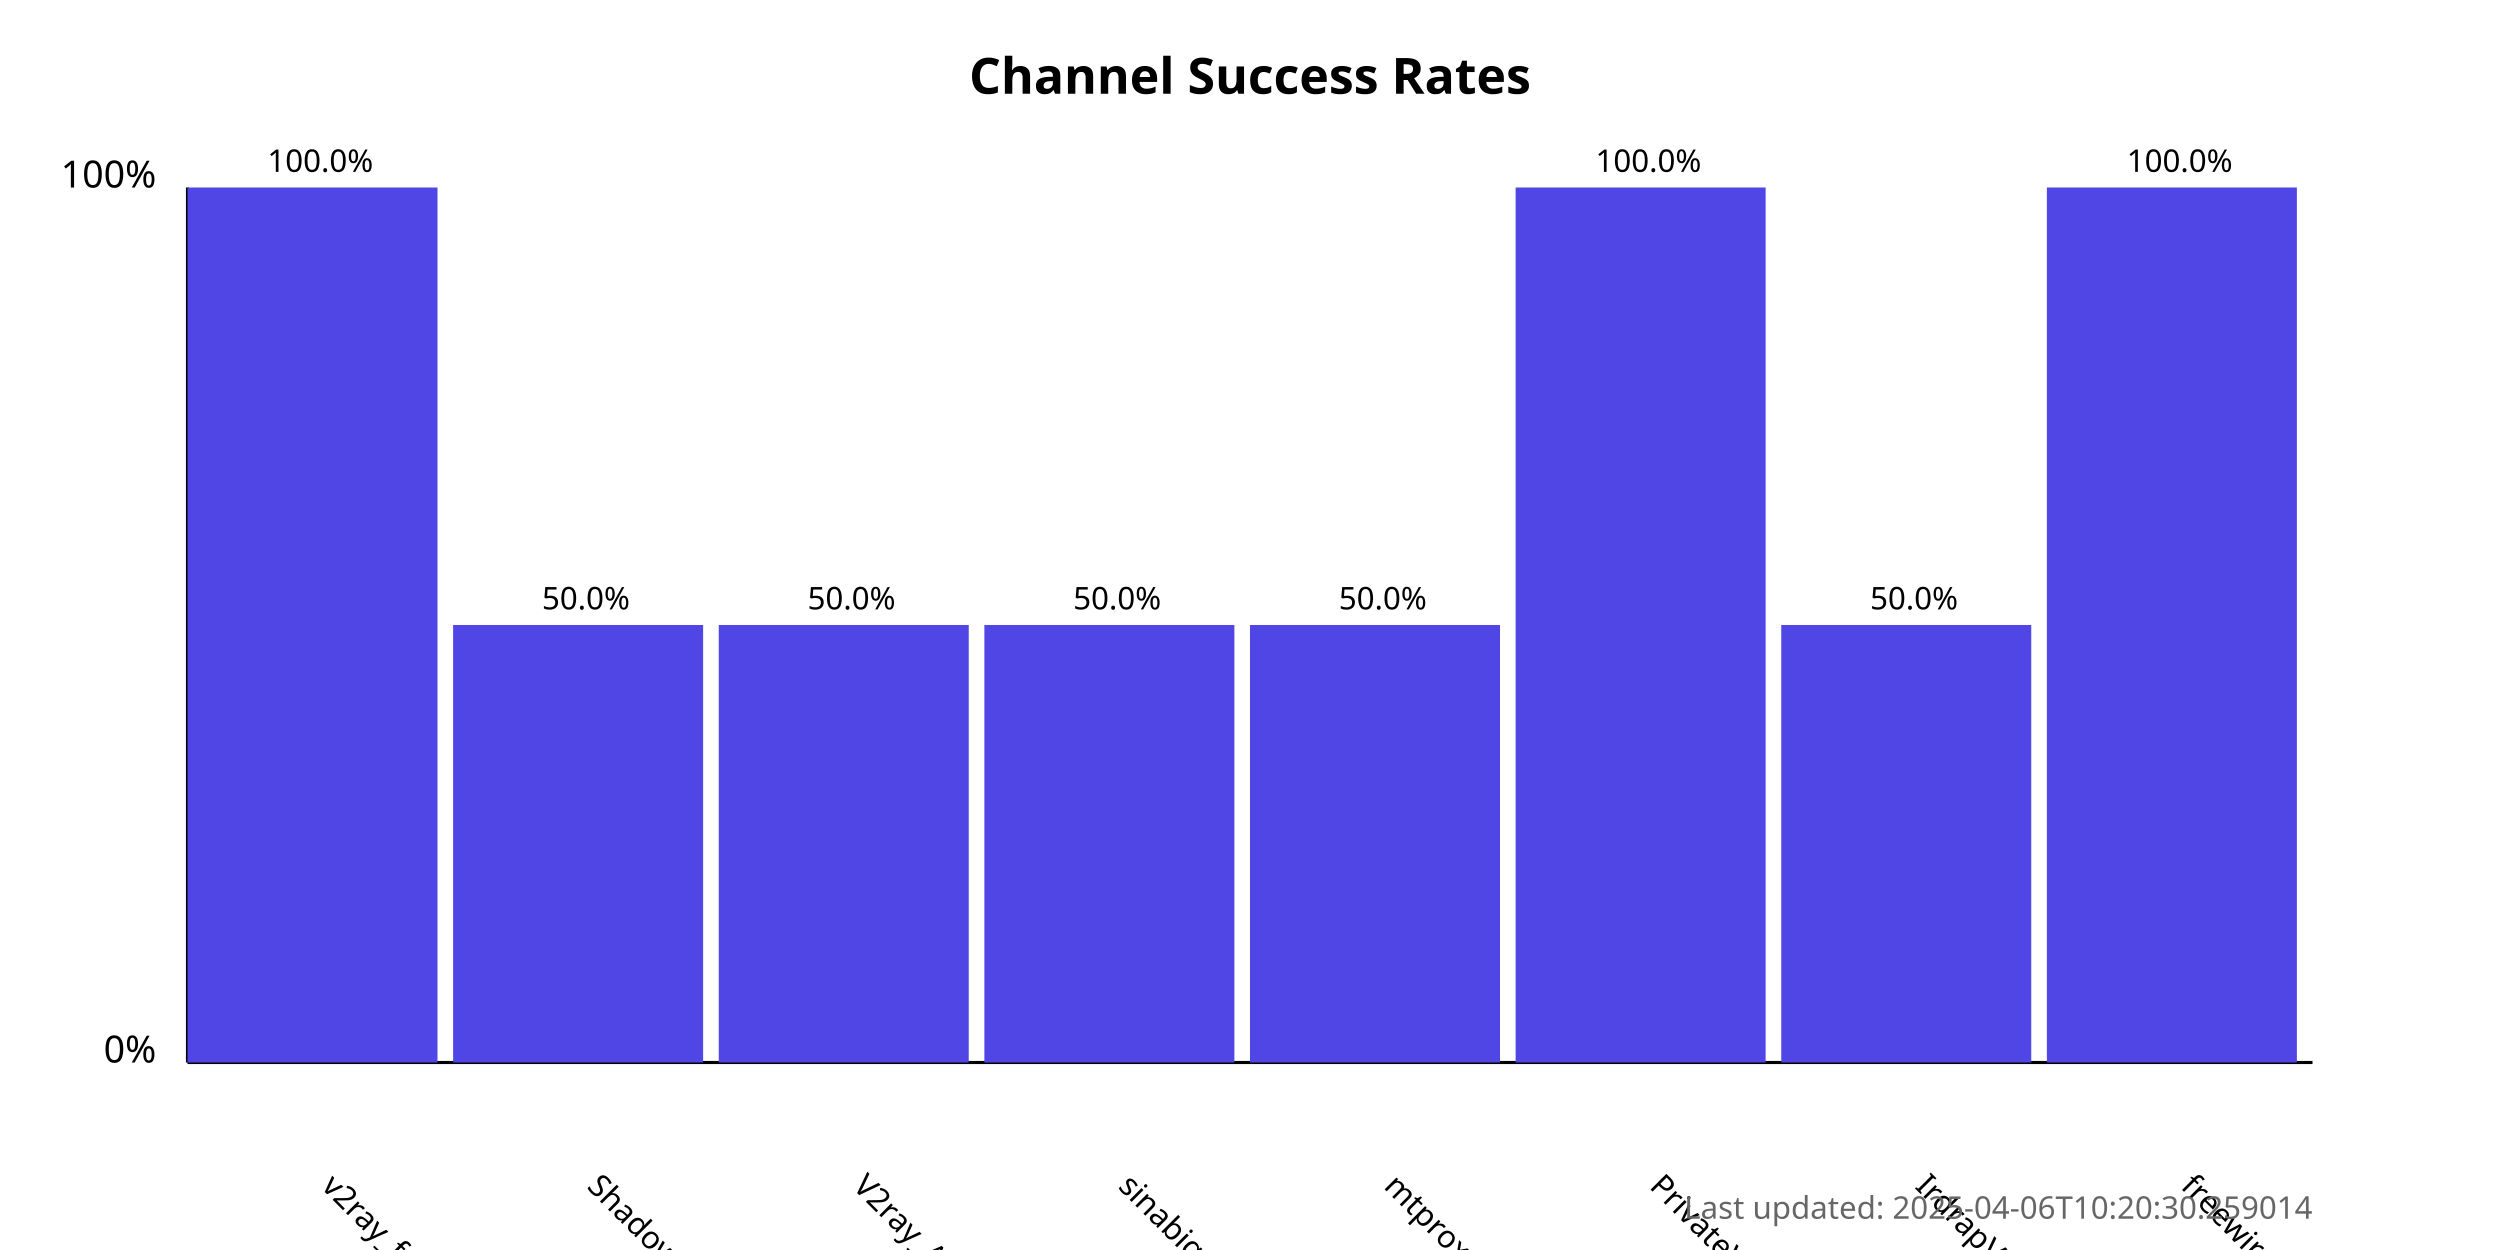
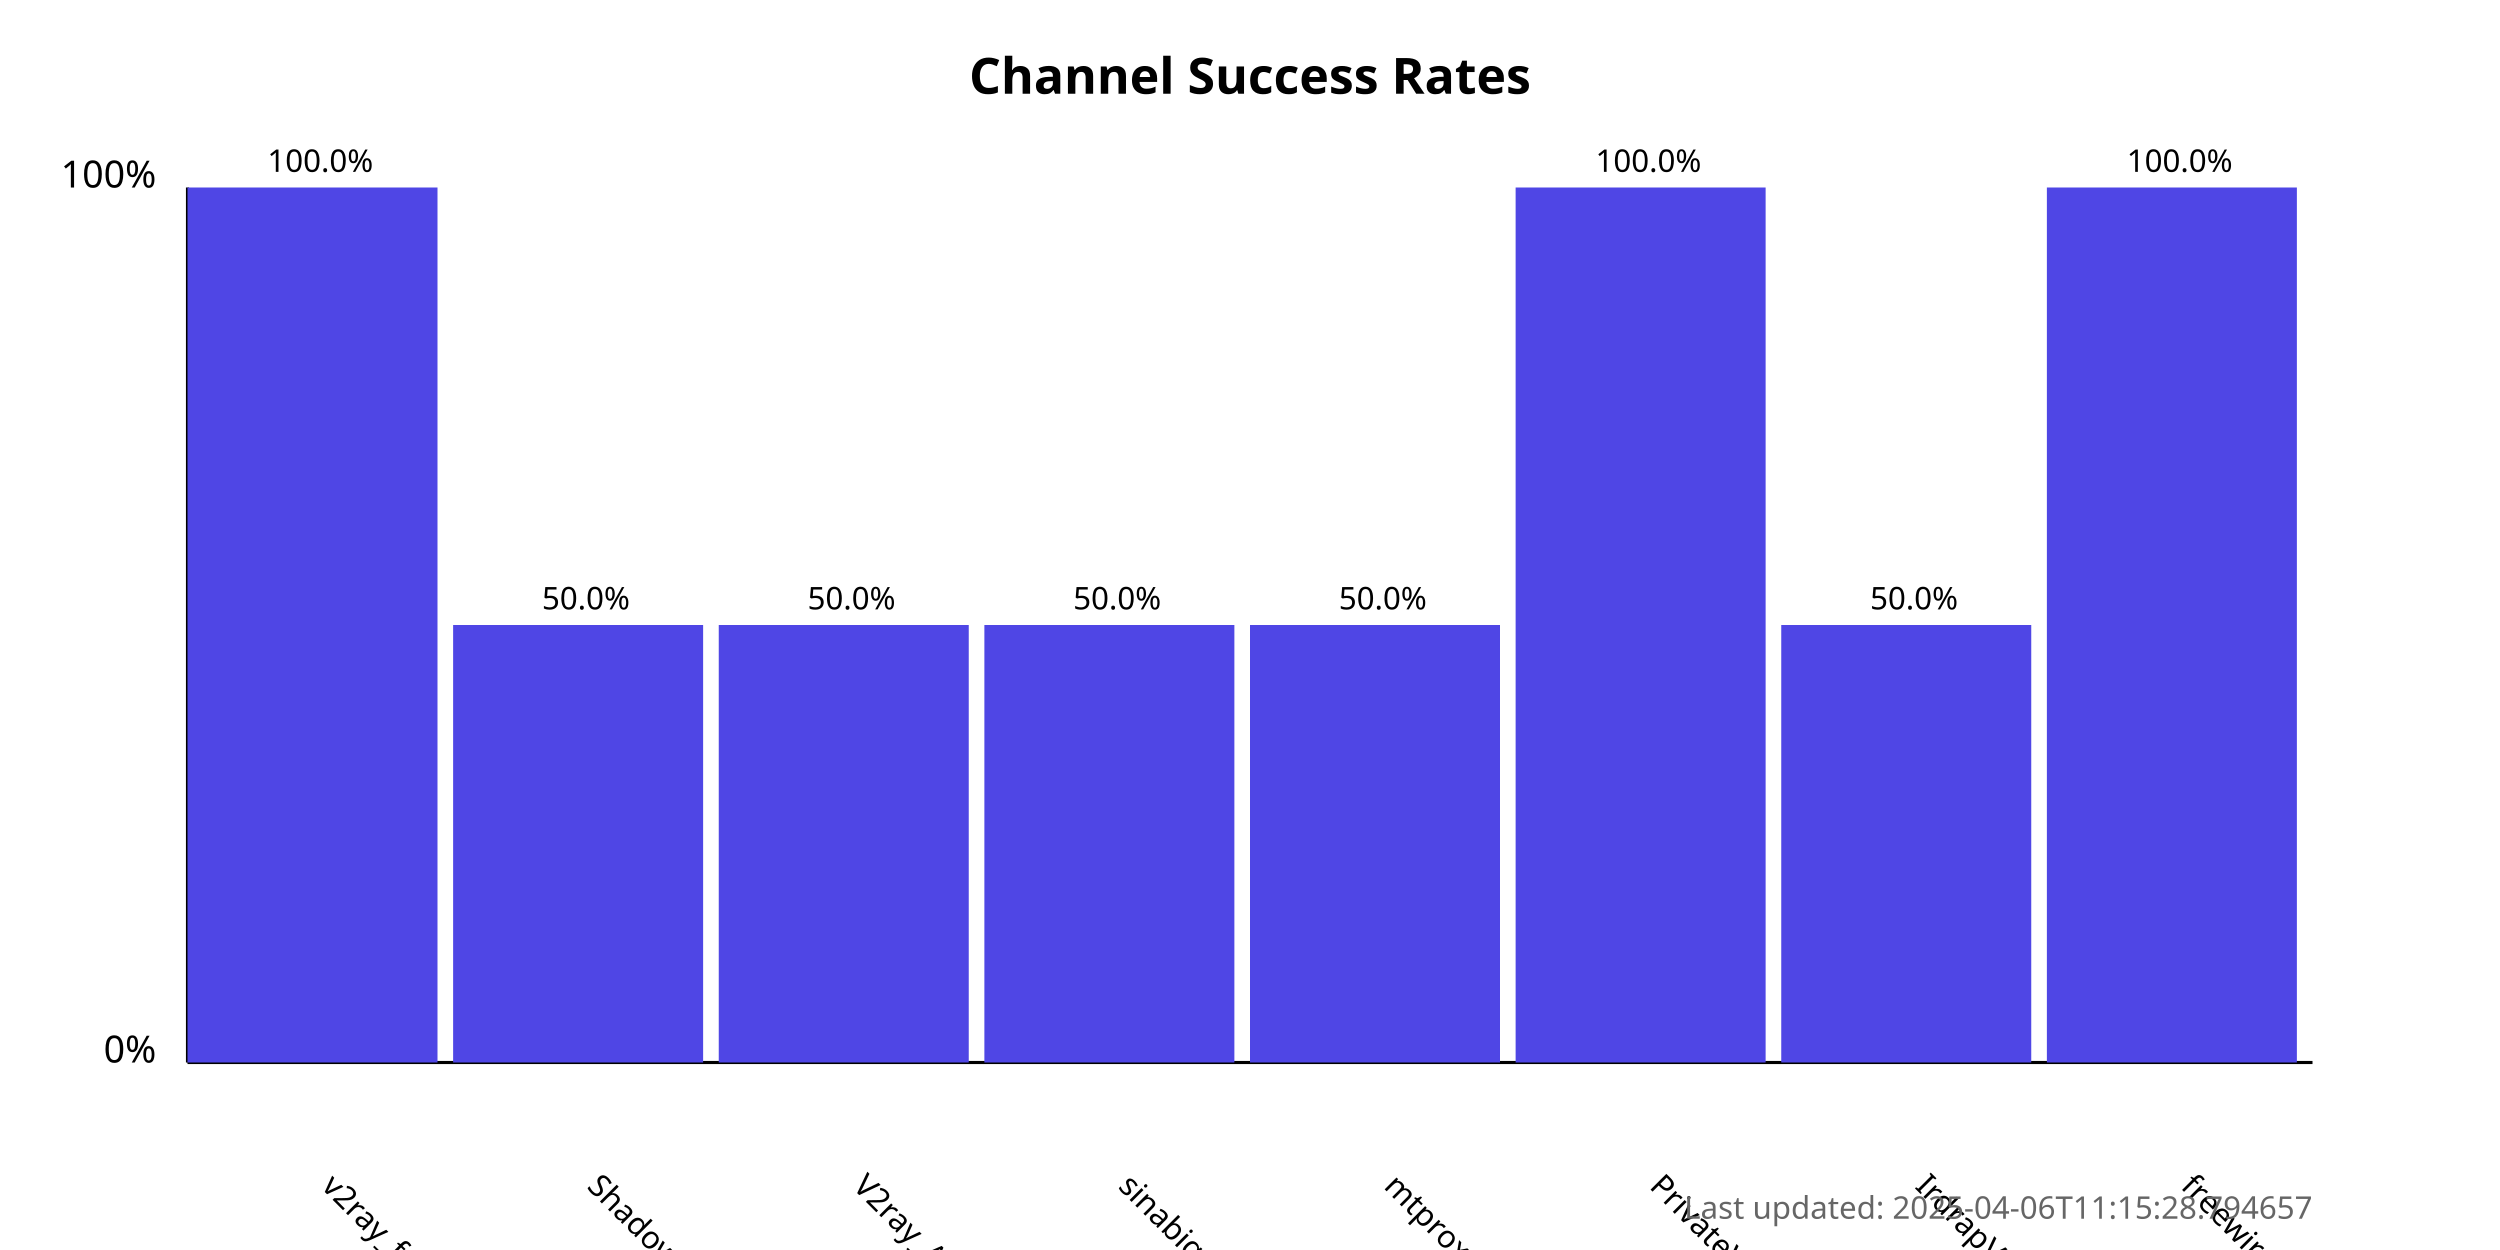
<svg xmlns="http://www.w3.org/2000/svg" width="800" height="400">
  <style>
            .chart-title { font: bold 16px sans-serif; }
            .axis-label { font: 12px sans-serif; }
            .tick-label { font: 10px sans-serif; }
            .bar { fill: #4f46e5; }
            .bar:hover { fill: #6366f1; }
            .timestamp { font: 10px sans-serif; fill: #666; }
        </style>
  <text x="400.0" y="30" text-anchor="middle" class="chart-title">
            Channel Success Rates
        </text>
  <line x1="60" y1="340" x2="60" y2="60" stroke="black" stroke-width="1" />
  <line x1="60" y1="340" x2="740" y2="340" stroke="black" stroke-width="1" />
  <text x="50" y="340" text-anchor="end" class="axis-label">0%</text>
  <text x="50" y="60" text-anchor="end" class="axis-label">100%</text>
  <g>
    <rect x="60" y="60.0" width="80.0" height="280.0" class="bar" />
    <text x="102.5" y="380" transform="rotate(45, 102.5, 380)" text-anchor="start" class="tick-label">
                v2ray_free_conf
            </text>
    <text x="102.5" y="55.0" text-anchor="middle" class="tick-label">
                100.0%
            </text>
  </g>
  <g>
    <rect x="145.0" y="200.0" width="80.0" height="140.0" class="bar" />
    <text x="187.5" y="380" transform="rotate(45, 187.5, 380)" text-anchor="start" class="tick-label">
                ShadowProxy66
            </text>
    <text x="187.5" y="195.0" text-anchor="middle" class="tick-label">
                50.0%
            </text>
  </g>
  <g>
    <rect x="230.0" y="200.0" width="80.0" height="140.0" class="bar" />
    <text x="272.5" y="380" transform="rotate(45, 272.5, 380)" text-anchor="start" class="tick-label">
                V2ray_Alpha
            </text>
    <text x="272.5" y="195.0" text-anchor="middle" class="tick-label">
                50.0%
            </text>
  </g>
  <g>
    <rect x="315.0" y="200.0" width="80.0" height="140.0" class="bar" />
    <text x="357.5" y="380" transform="rotate(45, 357.5, 380)" text-anchor="start" class="tick-label">
                sinabigo
            </text>
    <text x="357.5" y="195.0" text-anchor="middle" class="tick-label">
                50.0%
            </text>
  </g>
  <g>
    <rect x="400.0" y="200.0" width="80.0" height="140.0" class="bar" />
    <text x="442.5" y="380" transform="rotate(45, 442.5, 380)" text-anchor="start" class="tick-label">
                mtproxy_lists
            </text>
    <text x="442.5" y="195.0" text-anchor="middle" class="tick-label">
                50.0%
            </text>
  </g>
  <g>
    <rect x="485.0" y="60.0" width="80.0" height="280.0" class="bar" />
    <text x="527.5" y="380" transform="rotate(45, 527.5, 380)" text-anchor="start" class="tick-label">
                PrivateVPNs
            </text>
    <text x="527.5" y="55.0" text-anchor="middle" class="tick-label">
                100.0%
            </text>
  </g>
  <g>
    <rect x="570.0" y="200.0" width="80.0" height="140.0" class="bar" />
    <text x="612.5" y="380" transform="rotate(45, 612.5, 380)" text-anchor="start" class="tick-label">
                IrdrapVPNnews
            </text>
    <text x="612.5" y="195.0" text-anchor="middle" class="tick-label">
                50.0%
            </text>
  </g>
  <g>
    <rect x="655.0" y="60.0" width="80.0" height="280.0" class="bar" />
    <text x="697.5" y="380" transform="rotate(45, 697.5, 380)" text-anchor="start" class="tick-label">
                freewireguard
            </text>
    <text x="697.5" y="55.0" text-anchor="middle" class="tick-label">
                100.0%
            </text>
  </g>
  <text x="740" y="390" text-anchor="end" class="timestamp">
-             Last updated: 2025-04-06T10:20:30.259014
+             Last updated: 2025-04-06T11:15:28.794657
        </text>
</svg>
